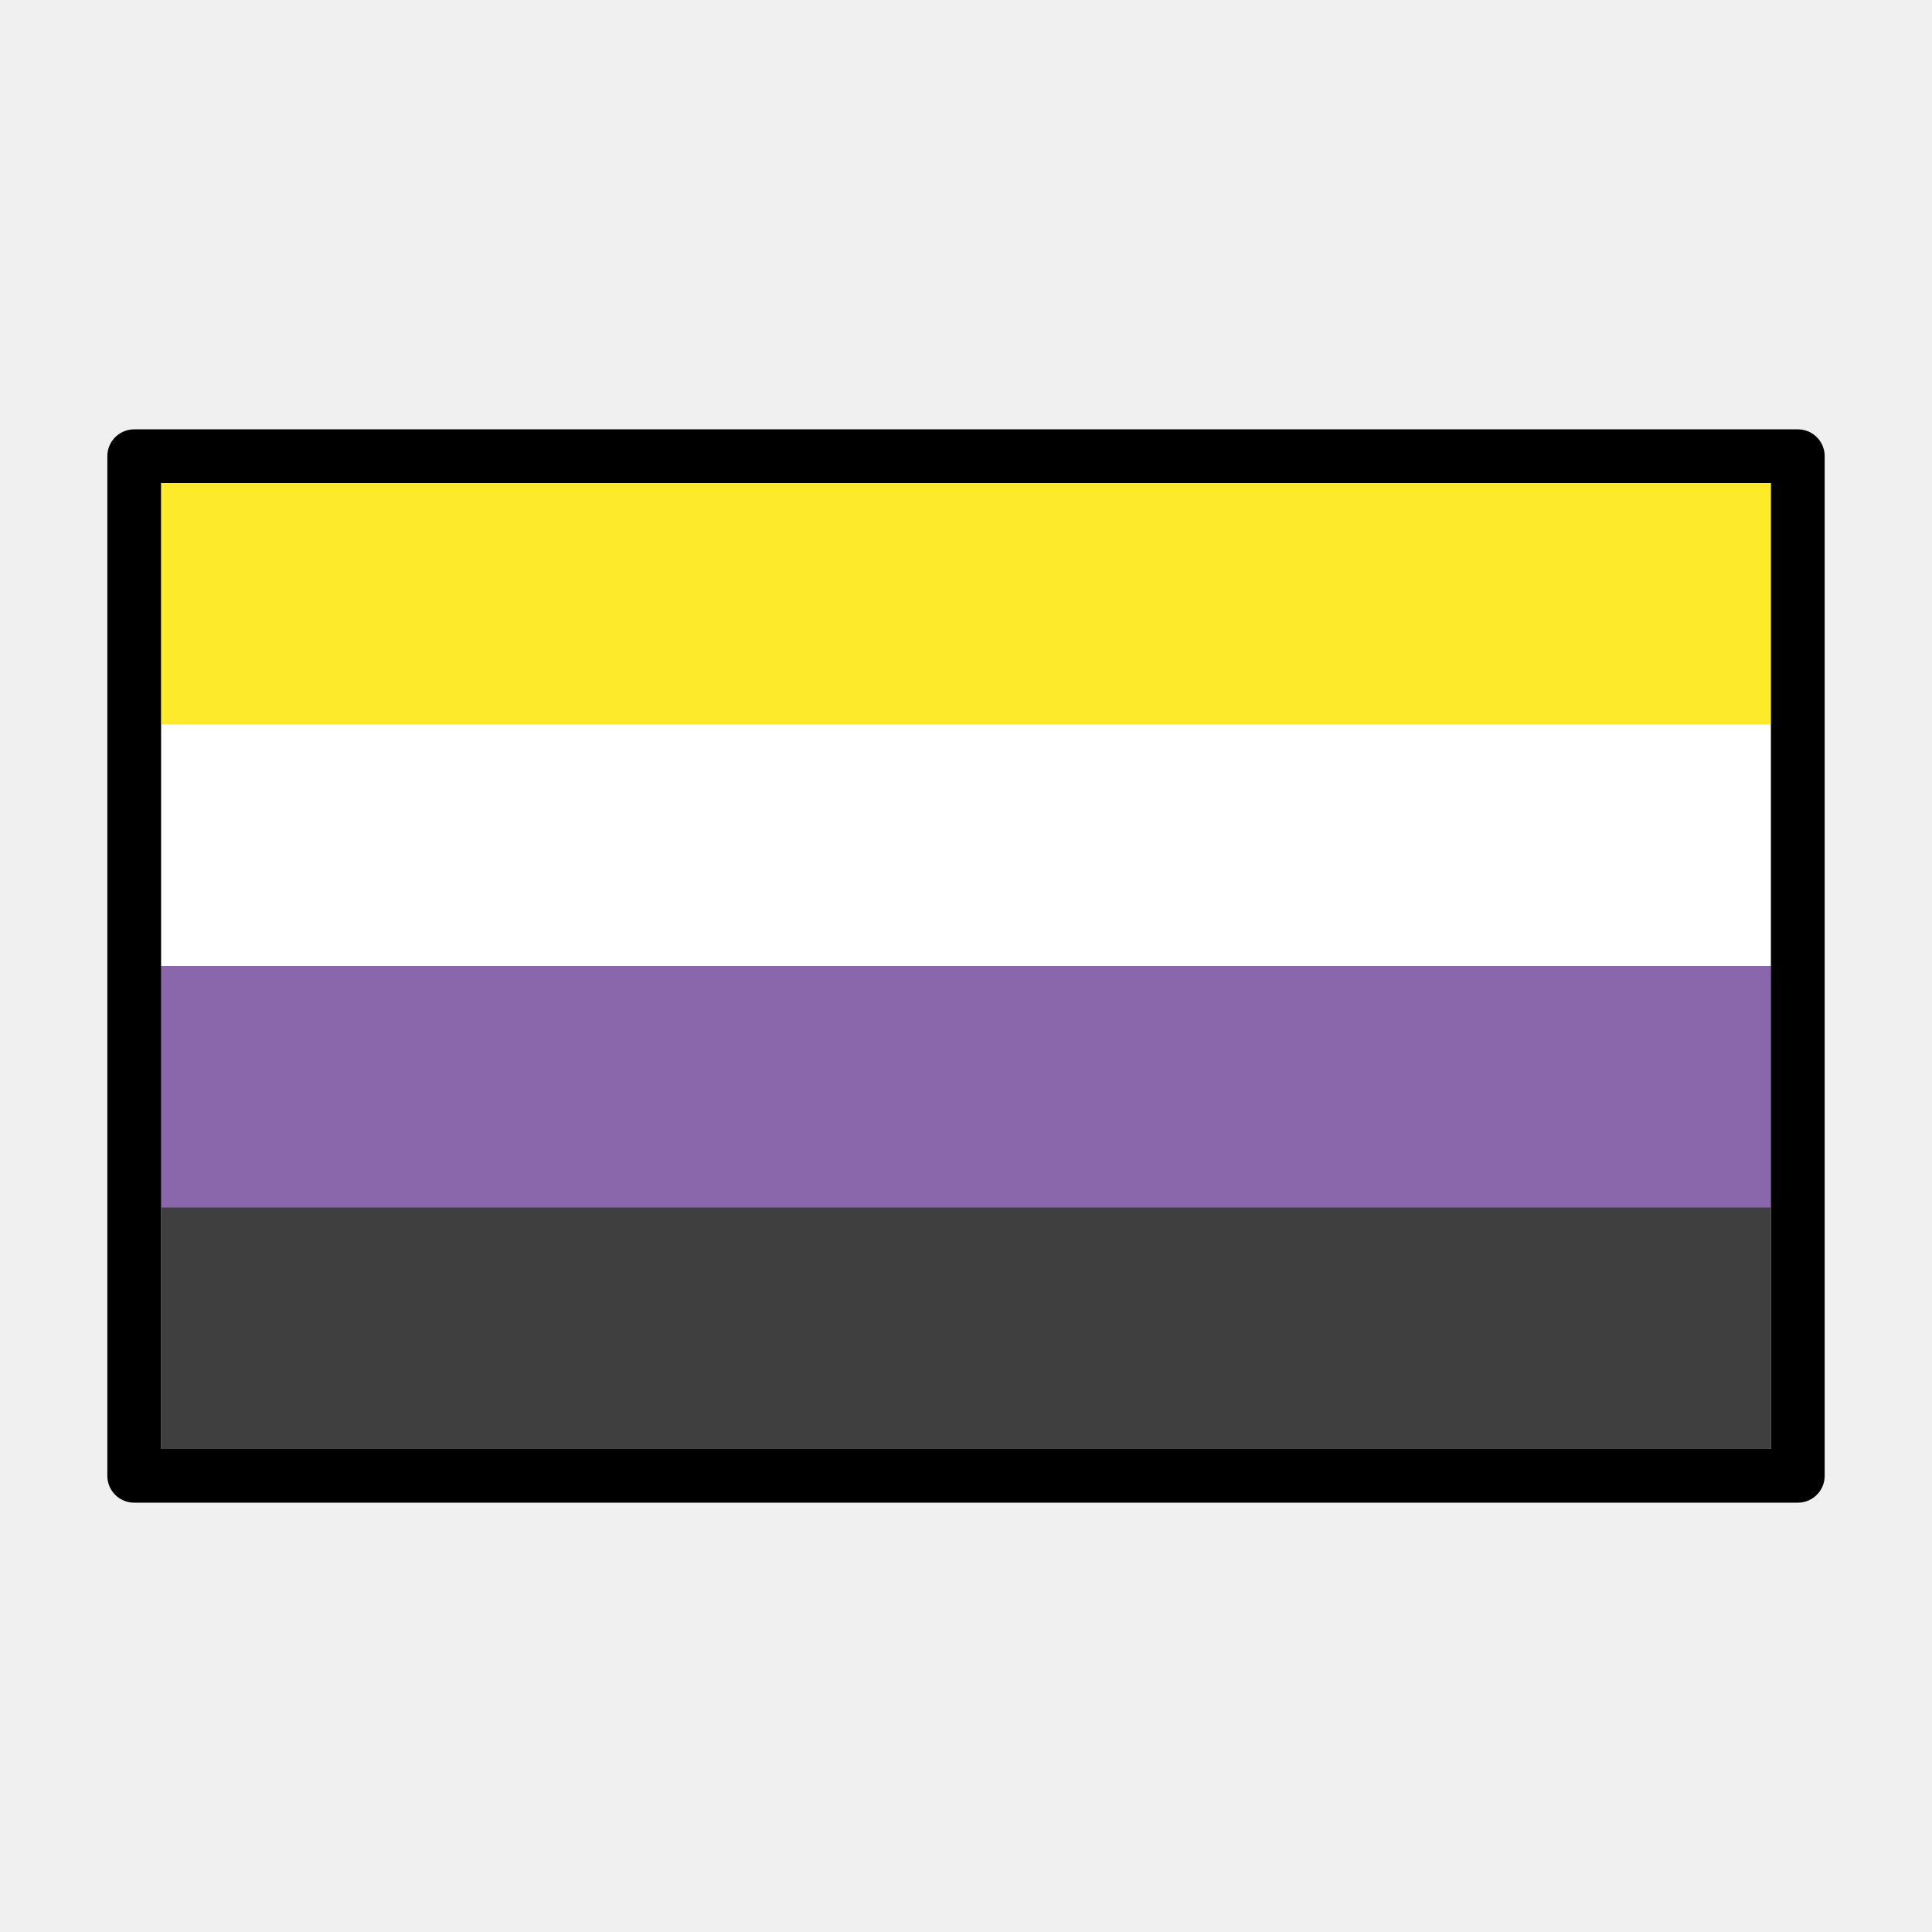
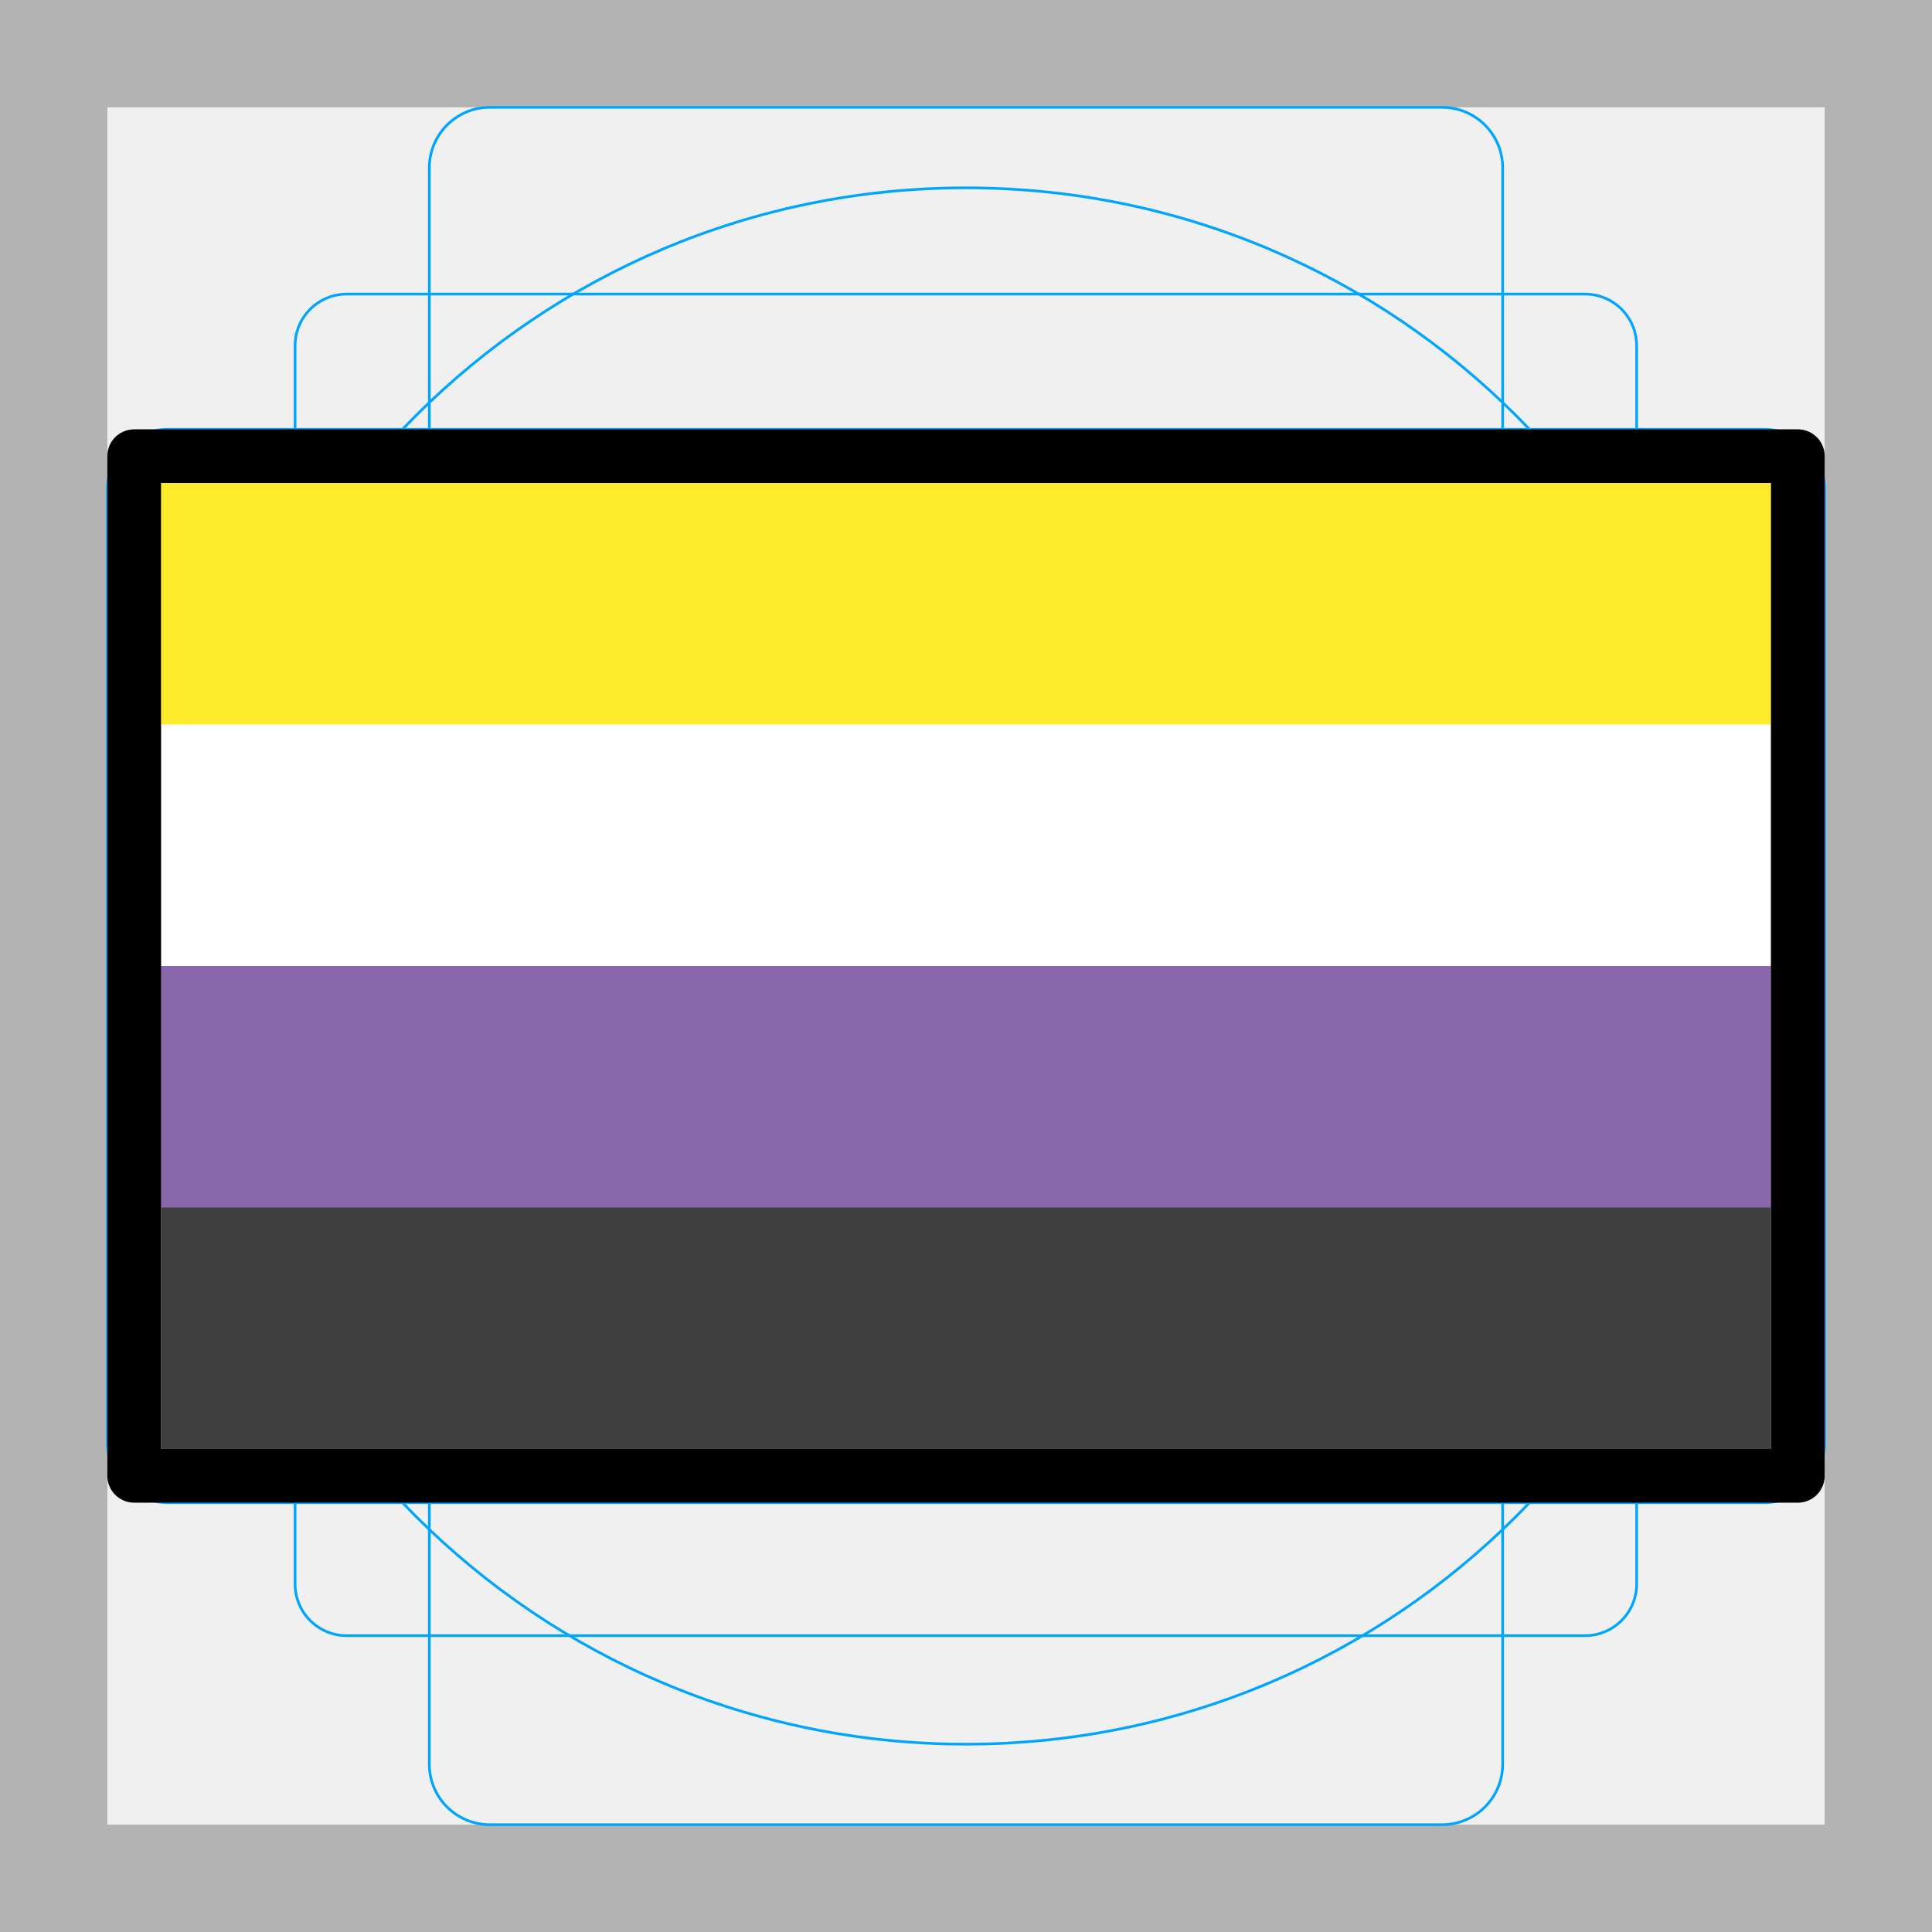
<svg xmlns="http://www.w3.org/2000/svg" id="emoji" version="1.1" viewBox="0 0 72 72">
+   <g id="grid">
+     <path fill="#b3b3b3" d="M68,4V68H4V4H68m4-4H0V72H72V0Z" />
+     <path fill="none" stroke="#00a5ff" stroke-miterlimit="10" stroke-width="0.1" d="m12.92 10.96h46.15a1.923 1.923 0 0 1 1.923 1.923v46.15a1.923 1.923 0 0 1-1.923 1.923h-46.15a1.923 1.923 0 0 1-1.923-1.923v-46.15a1.923 1.923 0 0 1 1.923-1.923z" />
+     <rect x="16" y="4" rx="2.254" width="40" height="64" fill="none" stroke="#00a5ff" stroke-miterlimit="10" stroke-width="0.1" />
+     <rect x="16" y="4" rx="2.254" width="40" height="64" transform="translate(72) rotate(90)" fill="none" stroke="#00a5ff" stroke-miterlimit="10" stroke-width="0.1" />
+     <circle cx="36" cy="36" r="29" fill="none" stroke="#00a5ff" stroke-miterlimit="10" stroke-width="0.1" />
+   </g>
  <g id="color">
    <rect x="6" y="18" width="60" height="36" fill="#3f3f3f" />
    <rect x="6" y="18" width="60" height="27" fill="#8967aa" />
    <rect x="6" y="18" width="60" height="18" fill="#fff" />
    <rect x="6" y="18" width="60" height="9" fill="#fcea2b" />
  </g>
  <g id="line">
    <rect x="5" y="17" width="62" height="38" fill="none" stroke="#000" stroke-linecap="round" stroke-linejoin="round" stroke-width="2" />
  </g>
-   <g id="grid">
-   </g>
</svg>
